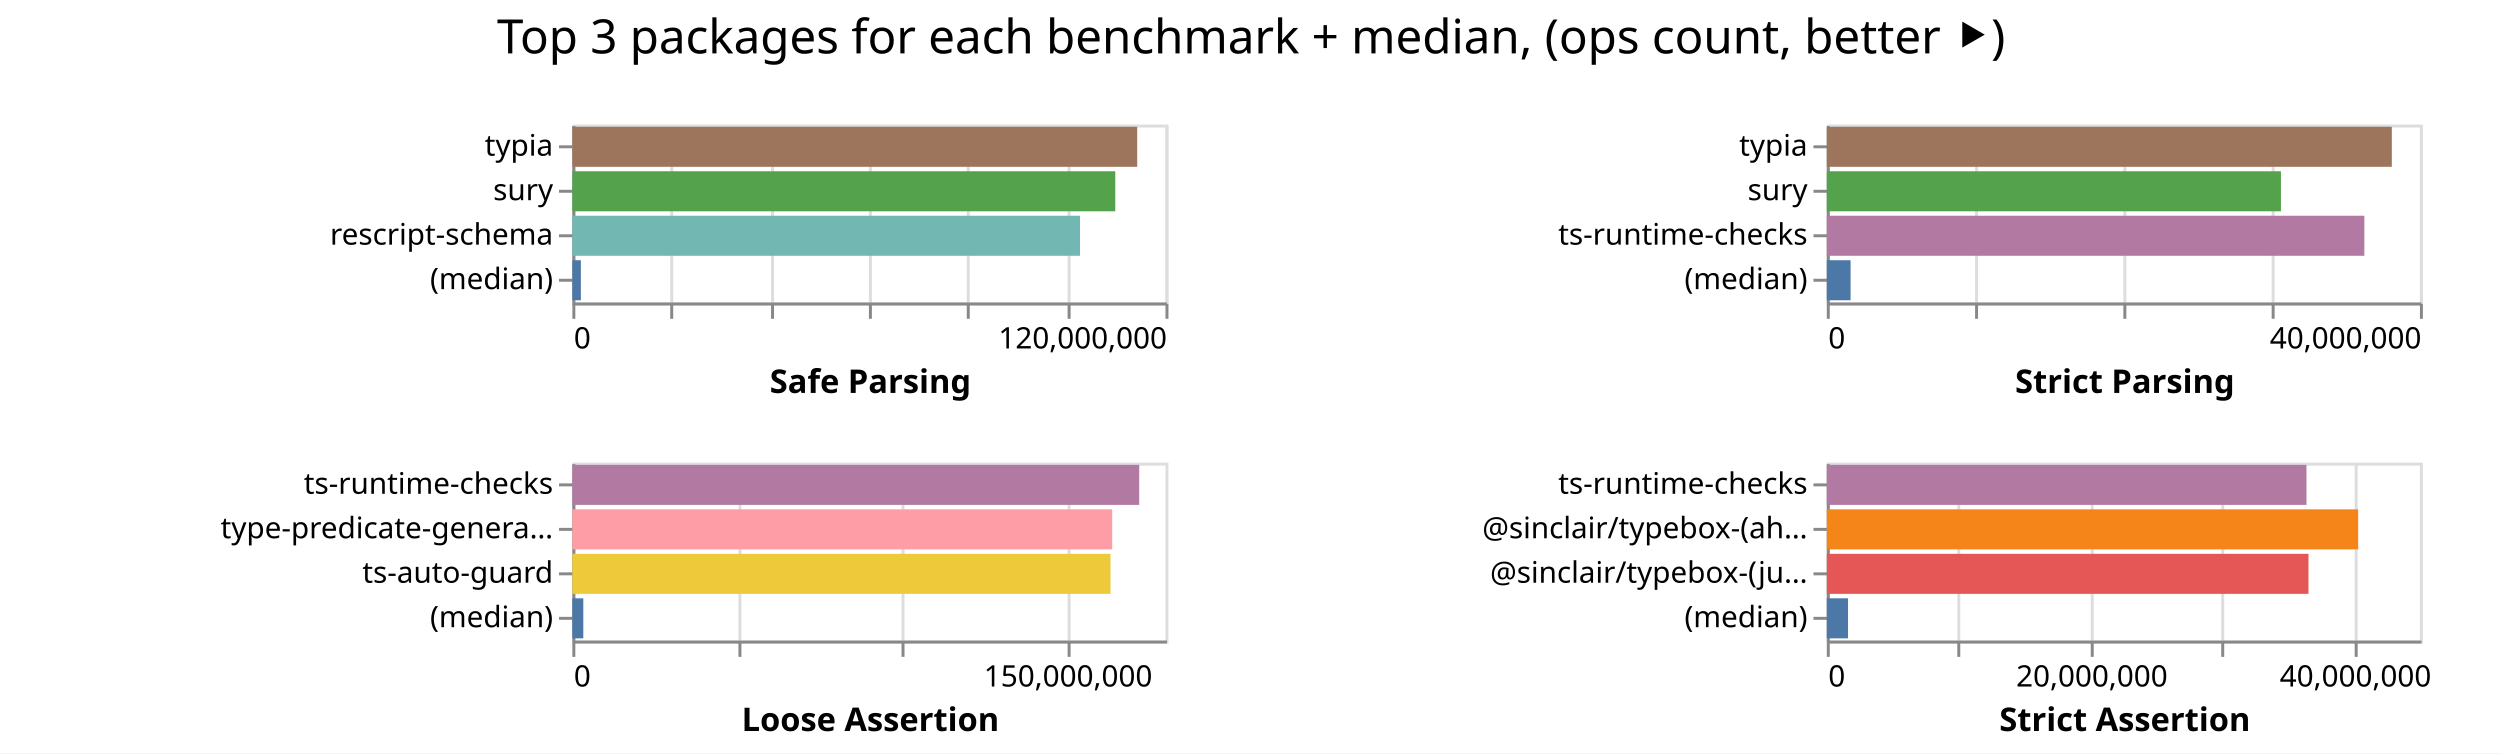
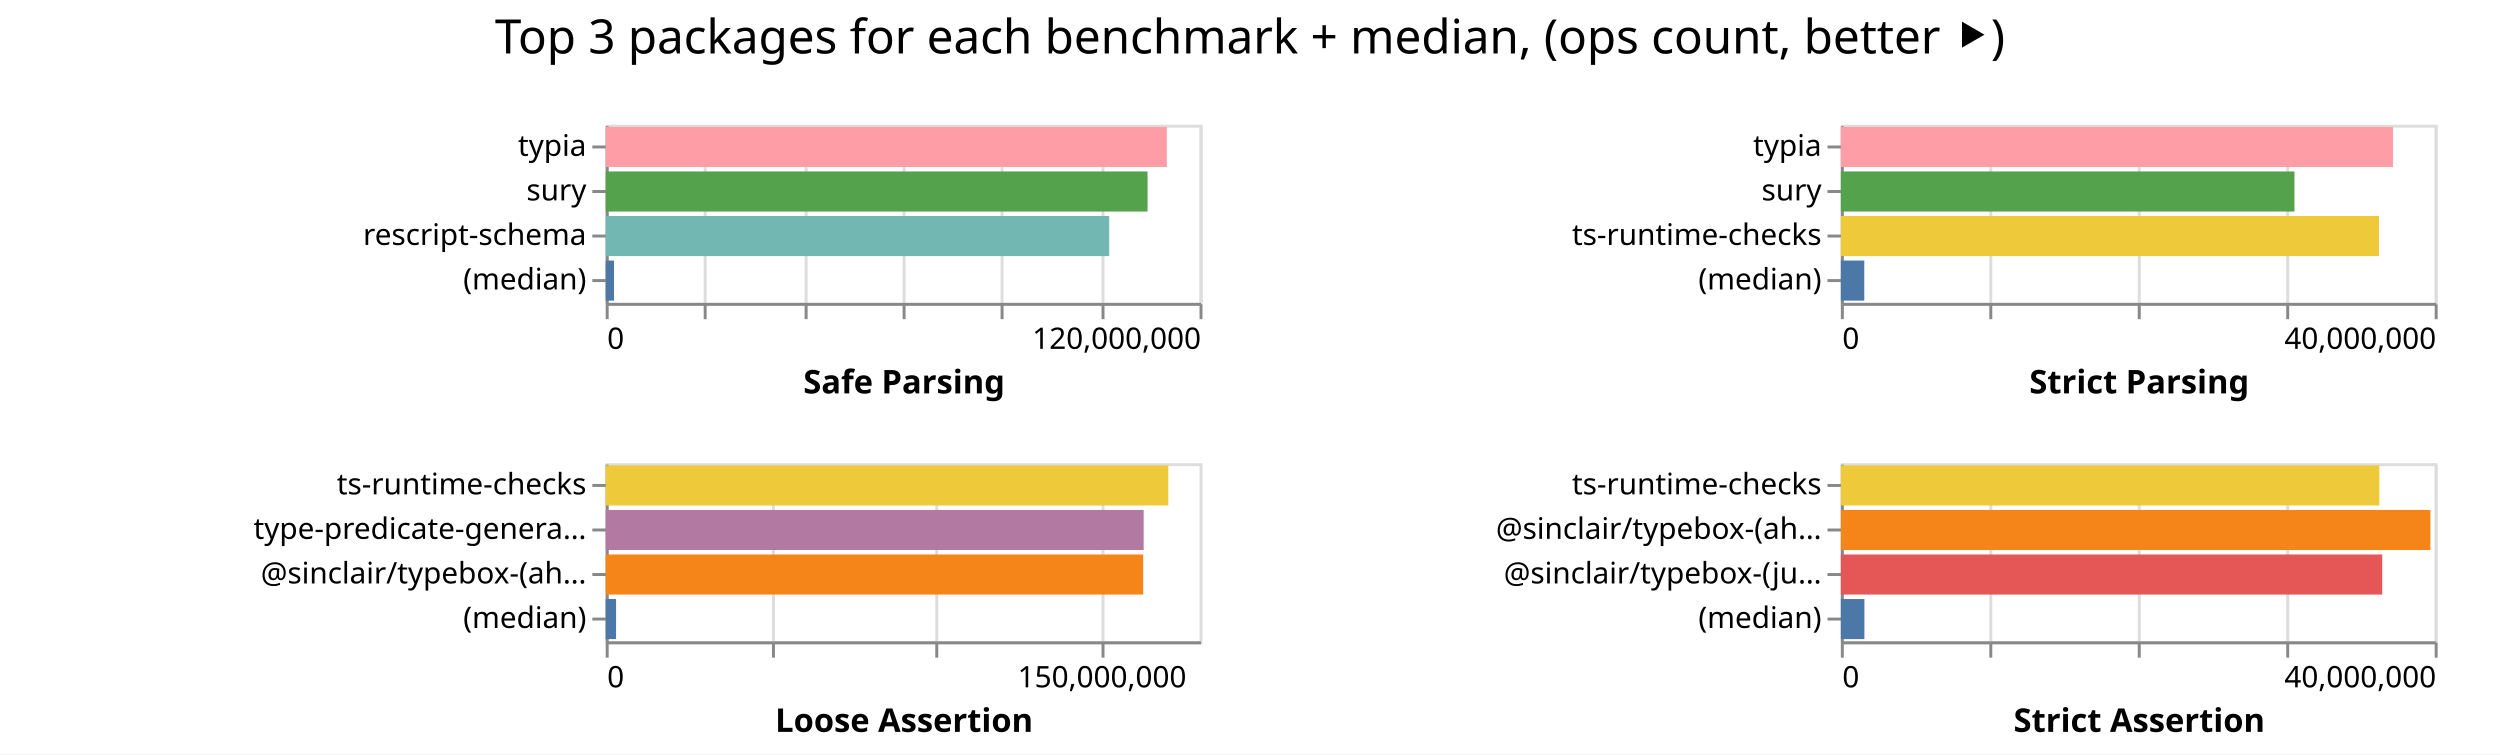
- <svg xmlns="http://www.w3.org/2000/svg" width="843" height="254" class="marks">
-   <path fill="#fff" d="M0 0h843v254H0z" />
+ <svg xmlns="http://www.w3.org/2000/svg" width="842" height="254" class="marks">
+   <path fill="#fff" d="M0 0h842v254H0z" />
  <g fill="none" stroke-miterlimit="10" aria-roledescription="group mark container" class="mark-group role-frame root">
-     <path d="M193 42" aria-hidden="true" class="background" />
+     <path d="M204 42" aria-hidden="true" class="background" />
    <g aria-roledescription="group mark container" class="mark-group role-scope child__Safe_Parsing_group">
-       <path stroke="#ddd" d="M193.5 42.5h200v60h-200Z" aria-hidden="true" class="background" />
+       <path stroke="#ddd" d="M204.5 42.5h200v60h-200Z" aria-hidden="true" class="background" />
      <g aria-hidden="true" class="mark-group role-axis">
-         <path d="M193.5 102.5" aria-hidden="true" class="background" pointer-events="none" />
+         <path d="M204.5 102.5" aria-hidden="true" class="background" pointer-events="none" />
        <g stroke="#ddd" class="mark-rule role-axis-grid" pointer-events="none">
-           <path d="M193.5 102.5v-60M226.5 102.5v-60M260.5 102.5v-60M293.5 102.5v-60M326.5 102.5v-60M360.5 102.5v-60M393.5 102.5v-60" />
+           <path d="M204.5 102.5v-60M237.5 102.5v-60M271.5 102.5v-60M304.5 102.5v-60M337.5 102.5v-60M371.5 102.5v-60M404.5 102.5v-60" />
        </g>
      </g>
      <g aria-label="X-axis titled 'Safe Parsing' for a linear scale with values from 0 to 120,000,000" aria-roledescription="axis" class="mark-group role-axis" pointer-events="none">
-         <path d="M193.5 102.5" aria-hidden="true" class="background" />
+         <path d="M204.5 102.5" aria-hidden="true" class="background" />
        <g stroke="#888" class="mark-rule role-axis-tick">
-           <path d="M193.5 102.5v5M226.5 102.5v5M260.5 102.5v5M293.5 102.5v5M326.5 102.5v5M360.5 102.5v5M393.5 102.5v5" />
+           <path d="M204.5 102.5v5M237.5 102.5v5M271.5 102.5v5M304.5 102.5v5M337.5 102.5v5M371.5 102.5v5M404.5 102.5v5" />
        </g>
        <g fill="#000" class="mark-text role-axis-label" font-family="sans-serif" font-size="10">
-           <text transform="translate(193.5 117.5)">0</text>
-           <text text-anchor="end" transform="translate(393.5 117.5)">120,000,000</text>
+           <text transform="translate(204.5 117.5)">0</text>
+           <text text-anchor="end" transform="translate(404.5 117.5)">120,000,000</text>
        </g>
-         <path stroke="#888" d="M193.5 102.5h200" class="mark-rule role-axis-domain" />
-         <text fill="#000" class="mark-text role-axis-title" font-family="sans-serif" font-size="11" font-weight="bold" text-anchor="middle" transform="translate(293.5 132.5)">Safe Parsing</text>
+         <path stroke="#888" d="M204.5 102.5h200" class="mark-rule role-axis-domain" />
+         <text fill="#000" class="mark-text role-axis-title" font-family="sans-serif" font-size="11" font-weight="bold" text-anchor="middle" transform="translate(304.5 132.5)">Safe Parsing</text>
      </g>
      <g aria-label="Y-axis for a discrete scale with 4 values: typia, sury, rescript-schema, (median)" aria-roledescription="axis" class="mark-group role-axis" pointer-events="none">
-         <path d="M193.5 42.5" aria-hidden="true" class="background" />
+         <path d="M204.5 42.5" aria-hidden="true" class="background" />
        <g stroke="#888" class="mark-rule role-axis-tick">
-           <path d="M193.5 49.5h-5M193.5 64.5h-5M193.5 79.5h-5M193.5 94.5h-5" />
+           <path d="M204.5 49.5h-5M204.5 64.5h-5M204.5 79.5h-5M204.5 94.5h-5" />
        </g>
        <g fill="#000" class="mark-text role-axis-label" font-family="sans-serif" font-size="10" text-anchor="end">
-           <text transform="translate(186.5 52.5)">typia</text>
-           <text transform="translate(186.5 67.5)">sury</text>
-           <text transform="translate(186.5 82.5)">rescript-schema</text>
-           <text transform="translate(186.5 97.5)">(median)</text>
+           <text transform="translate(197.5 52.5)">typia</text>
+           <text transform="translate(197.5 67.5)">sury</text>
+           <text transform="translate(197.5 82.5)">rescript-schema</text>
+           <text transform="translate(197.5 97.5)">(median)</text>
        </g>
-         <path stroke="#888" d="M193.5 42.5v60" class="mark-rule role-axis-domain" />
+         <path stroke="#888" d="M204.5 42.5v60" class="mark-rule role-axis-domain" />
      </g>
      <g aria-roledescription="rect mark container" class="mark-rect role-mark child__Safe_Parsing_marks">
-         <path fill="#9d755d" d="M193 42.75h190.468v13.5H193Z" aria-label="Safe Parsing: 114280856; name: typia" aria-roledescription="bar" />
-         <path fill="#54a24b" d="M193 57.75h183.07v13.5H193Z" aria-label="Safe Parsing: 109842022; name: sury" aria-roledescription="bar" />
-         <path fill="#72b7b2" d="M193 72.75h171.192v13.5H193Z" aria-label="Safe Parsing: 102715273; name: rescript-schema" aria-roledescription="bar" />
-         <path fill="#4c78a8" d="M193 87.75h2.872v13.5H193Z" aria-label="Safe Parsing: 1723215; name: (median)" aria-roledescription="bar" />
+         <path fill="#ff9da6" d="M204 42.75h188.995v13.5H204Z" aria-label="Safe Parsing: 113396929; name: typia" aria-roledescription="bar" />
+         <path fill="#54a24b" d="M204 57.75h182.498v13.5H204Z" aria-label="Safe Parsing: 109499002; name: sury" aria-roledescription="bar" />
+         <path fill="#72b7b2" d="M204 72.75h169.583v13.5H204Z" aria-label="Safe Parsing: 101749644; name: rescript-schema" aria-roledescription="bar" />
+         <path fill="#4c78a8" d="M204 87.75h2.8v13.5H204Z" aria-label="Safe Parsing: 1679971; name: (median)" aria-roledescription="bar" />
      </g>
    </g>
    <g aria-roledescription="group mark container" class="mark-group role-scope child__Strict_Parsing_group">
-       <path stroke="#ddd" d="M616.5 42.5h200v60h-200Z" aria-hidden="true" class="background" />
+       <path stroke="#ddd" d="M620.5 42.5h200v60h-200Z" aria-hidden="true" class="background" />
      <g aria-hidden="true" class="mark-group role-axis">
-         <path d="M616.5 102.5" aria-hidden="true" class="background" pointer-events="none" />
+         <path d="M620.5 102.5" aria-hidden="true" class="background" pointer-events="none" />
        <g stroke="#ddd" class="mark-rule role-axis-grid" pointer-events="none">
-           <path d="M616.5 102.5v-60M666.5 102.5v-60M716.5 102.5v-60M766.5 102.5v-60M816.5 102.5v-60" />
+           <path d="M620.5 102.5v-60M670.5 102.5v-60M720.5 102.5v-60M770.5 102.5v-60M820.5 102.5v-60" />
        </g>
      </g>
      <g aria-label="X-axis titled 'Strict Parsing' for a linear scale with values from 0 to 40,000,000" aria-roledescription="axis" class="mark-group role-axis" pointer-events="none">
-         <path d="M616.5 102.5" aria-hidden="true" class="background" />
+         <path d="M620.5 102.5" aria-hidden="true" class="background" />
        <g stroke="#888" class="mark-rule role-axis-tick">
-           <path d="M616.5 102.5v5M666.5 102.5v5M716.5 102.5v5M766.5 102.5v5M816.5 102.5v5" />
+           <path d="M620.5 102.5v5M670.5 102.5v5M720.5 102.5v5M770.5 102.5v5M820.5 102.5v5" />
        </g>
        <g fill="#000" class="mark-text role-axis-label" font-family="sans-serif" font-size="10">
-           <text transform="translate(616.5 117.5)">0</text>
-           <text text-anchor="end" transform="translate(816.5 117.5)">40,000,000</text>
+           <text transform="translate(620.5 117.5)">0</text>
+           <text text-anchor="end" transform="translate(820.5 117.5)">40,000,000</text>
        </g>
-         <path stroke="#888" d="M616.5 102.5h200" class="mark-rule role-axis-domain" />
-         <text fill="#000" class="mark-text role-axis-title" font-family="sans-serif" font-size="11" font-weight="bold" text-anchor="middle" transform="translate(716.5 132.5)">Strict Parsing</text>
+         <path stroke="#888" d="M620.5 102.5h200" class="mark-rule role-axis-domain" />
+         <text fill="#000" class="mark-text role-axis-title" font-family="sans-serif" font-size="11" font-weight="bold" text-anchor="middle" transform="translate(720.5 132.5)">Strict Parsing</text>
      </g>
      <g aria-label="Y-axis for a discrete scale with 4 values: typia, sury, ts-runtime-checks, (median)" aria-roledescription="axis" class="mark-group role-axis" pointer-events="none">
-         <path d="M616.5 42.5" aria-hidden="true" class="background" />
+         <path d="M620.5 42.5" aria-hidden="true" class="background" />
        <g stroke="#888" class="mark-rule role-axis-tick">
-           <path d="M616.5 49.5h-5M616.5 64.5h-5M616.5 79.5h-5M616.5 94.5h-5" />
+           <path d="M620.5 49.5h-5M620.5 64.5h-5M620.5 79.5h-5M620.5 94.5h-5" />
        </g>
        <g fill="#000" class="mark-text role-axis-label" font-family="sans-serif" font-size="10" text-anchor="end">
-           <text transform="translate(609.5 52.5)">typia</text>
-           <text transform="translate(609.5 67.5)">sury</text>
-           <text transform="translate(609.5 82.5)">ts-runtime-checks</text>
-           <text transform="translate(609.5 97.5)">(median)</text>
+           <text transform="translate(613.5 52.5)">typia</text>
+           <text transform="translate(613.5 67.5)">sury</text>
+           <text transform="translate(613.5 82.5)">ts-runtime-checks</text>
+           <text transform="translate(613.5 97.5)">(median)</text>
        </g>
-         <path stroke="#888" d="M616.5 42.5v60" class="mark-rule role-axis-domain" />
+         <path stroke="#888" d="M620.5 42.5v60" class="mark-rule role-axis-domain" />
      </g>
      <g aria-roledescription="rect mark container" class="mark-rect role-mark child__Strict_Parsing_marks">
-         <path fill="#9d755d" d="M616 42.75h190.522v13.5H616Z" aria-label="Strict Parsing: 38104413; name: typia" aria-roledescription="bar" />
-         <path fill="#54a24b" d="M616 57.75h153.134v13.5H616Z" aria-label="Strict Parsing: 30626809; name: sury" aria-roledescription="bar" />
-         <path fill="#b279a2" d="M616 72.75h181.264v13.5H616Z" aria-label="Strict Parsing: 36252896; name: ts-runtime-checks" aria-roledescription="bar" />
-         <path fill="#4c78a8" d="M616 87.75h8.02v13.5H616Z" aria-label="Strict Parsing: 1604058.5; name: (median)" aria-roledescription="bar" />
+         <path fill="#ff9da6" d="M620 42.75h185.955v13.5H620Z" aria-label="Strict Parsing: 37190975; name: typia" aria-roledescription="bar" />
+         <path fill="#54a24b" d="M620 57.75h152.78v13.5H620Z" aria-label="Strict Parsing: 30556004; name: sury" aria-roledescription="bar" />
+         <path fill="#eeca3b" d="M620 72.75h181.251v13.5H620Z" aria-label="Strict Parsing: 36250208; name: ts-runtime-checks" aria-roledescription="bar" />
+         <path fill="#4c78a8" d="M620 87.75h7.892v13.5H620Z" aria-label="Strict Parsing: 1578432; name: (median)" aria-roledescription="bar" />
      </g>
    </g>
    <g aria-roledescription="group mark container" class="mark-group role-scope child__Loose_Assertion_group">
-       <path stroke="#ddd" d="M193.5 156.5h200v60h-200Z" aria-hidden="true" class="background" />
+       <path stroke="#ddd" d="M204.5 156.5h200v60h-200Z" aria-hidden="true" class="background" />
      <g aria-hidden="true" class="mark-group role-axis">
-         <path d="M193.5 216.5" aria-hidden="true" class="background" pointer-events="none" />
+         <path d="M204.5 216.5" aria-hidden="true" class="background" pointer-events="none" />
        <g stroke="#ddd" class="mark-rule role-axis-grid" pointer-events="none">
-           <path d="M193.5 216.5v-60M249.5 216.5v-60M304.5 216.5v-60M360.5 216.5v-60" />
+           <path d="M204.5 216.5v-60M260.5 216.5v-60M315.5 216.5v-60M371.5 216.5v-60" />
        </g>
      </g>
      <g aria-label="X-axis titled 'Loose Assertion' for a linear scale with values from 0 to 180,000,000" aria-roledescription="axis" class="mark-group role-axis" pointer-events="none">
-         <path d="M193.5 216.5" aria-hidden="true" class="background" />
+         <path d="M204.5 216.5" aria-hidden="true" class="background" />
        <g stroke="#888" class="mark-rule role-axis-tick">
-           <path d="M193.5 216.5v5M249.5 216.5v5M304.5 216.5v5M360.5 216.5v5" />
+           <path d="M204.5 216.5v5M260.5 216.5v5M315.5 216.5v5M371.5 216.5v5" />
        </g>
        <g fill="#000" class="mark-text role-axis-label" font-family="sans-serif" font-size="10">
-           <text transform="translate(193.5 231.5)">0</text>
-           <text text-anchor="middle" transform="translate(360.167 231.5)">150,000,000</text>
+           <text transform="translate(204.5 231.5)">0</text>
+           <text text-anchor="middle" transform="translate(371.167 231.5)">150,000,000</text>
        </g>
-         <path stroke="#888" d="M193.5 216.5h200" class="mark-rule role-axis-domain" />
-         <text fill="#000" class="mark-text role-axis-title" font-family="sans-serif" font-size="11" font-weight="bold" text-anchor="middle" transform="translate(293.5 246.5)">Loose Assertion</text>
+         <path stroke="#888" d="M204.5 216.5h200" class="mark-rule role-axis-domain" />
+         <text fill="#000" class="mark-text role-axis-title" font-family="sans-serif" font-size="11" font-weight="bold" text-anchor="middle" transform="translate(304.5 246.5)">Loose Assertion</text>
      </g>
-       <g aria-label="Y-axis for a discrete scale with 4 values: ts-runtime-checks, type-predicate-generator, ts-auto-guard, (median)" aria-roledescription="axis" class="mark-group role-axis" pointer-events="none">
-         <path d="M193.5 156.5" aria-hidden="true" class="background" />
+       <g aria-label="Y-axis for a discrete scale with 4 values: ts-runtime-checks, type-predicate-generator, @sinclair/typebox-(ahead-of-time), (median)" aria-roledescription="axis" class="mark-group role-axis" pointer-events="none">
+         <path d="M204.5 156.5" aria-hidden="true" class="background" />
        <g stroke="#888" class="mark-rule role-axis-tick">
-           <path d="M193.5 163.5h-5M193.5 178.5h-5M193.5 193.5h-5M193.5 208.5h-5" />
+           <path d="M204.5 163.5h-5M204.5 178.5h-5M204.5 193.5h-5M204.5 208.5h-5" />
        </g>
        <g fill="#000" class="mark-text role-axis-label" font-family="sans-serif" font-size="10" text-anchor="end">
-           <text transform="translate(186.5 166.5)">ts-runtime-checks</text>
-           <text transform="translate(186.5 181.5)">type-predicate-genera…</text>
-           <text transform="translate(186.5 196.5)">ts-auto-guard</text>
-           <text transform="translate(186.5 211.5)">(median)</text>
+           <text transform="translate(197.5 166.5)">ts-runtime-checks</text>
+           <text transform="translate(197.5 181.5)">type-predicate-genera…</text>
+           <text transform="translate(197.5 196.5)">@sinclair/typebox-(ah…</text>
+           <text transform="translate(197.5 211.5)">(median)</text>
        </g>
-         <path stroke="#888" d="M193.5 156.5v60" class="mark-rule role-axis-domain" />
+         <path stroke="#888" d="M204.5 156.5v60" class="mark-rule role-axis-domain" />
      </g>
      <g aria-roledescription="rect mark container" class="mark-rect role-mark child__Loose_Assertion_marks">
-         <path fill="#b279a2" d="M193 156.75h191.138v13.5H193Z" aria-label="Loose Assertion: 172024405; name: ts-runtime-checks" aria-roledescription="bar" />
-         <path fill="#ff9da6" d="M193 171.75h182.036v13.5H193Z" aria-label="Loose Assertion: 163831960; name: type-predicate-generator" aria-roledescription="bar" />
-         <path fill="#eeca3b" d="M193 186.75h181.46v13.5H193Z" aria-label="Loose Assertion: 163314240; name: ts-auto-guard" aria-roledescription="bar" />
-         <path fill="#4c78a8" d="M193 201.75h3.693v13.5H193Z" aria-label="Loose Assertion: 3323464; name: (median)" aria-roledescription="bar" />
+         <path fill="#eeca3b" d="M204 156.75h189.477v13.5H204Z" aria-label="Loose Assertion: 170528866; name: ts-runtime-checks" aria-roledescription="bar" />
+         <path fill="#b279a2" d="M204 171.75h181.19v13.5H204Z" aria-label="Loose Assertion: 163071664; name: type-predicate-generator" aria-roledescription="bar" />
+         <path fill="#f58518" d="M204 186.75h181.017v13.5H204Z" aria-label="Loose Assertion: 162915715; name: @sinclair/typebox-(ahead-of-time)" aria-roledescription="bar" />
+         <path fill="#4c78a8" d="M204 201.75h3.488v13.5H204Z" aria-label="Loose Assertion: 3139355; name: (median)" aria-roledescription="bar" />
      </g>
    </g>
    <g aria-roledescription="group mark container" class="mark-group role-scope child__Strict_Assertion_group">
-       <path stroke="#ddd" d="M616.5 156.5h200v60h-200Z" aria-hidden="true" class="background" />
+       <path stroke="#ddd" d="M620.5 156.5h200v60h-200Z" aria-hidden="true" class="background" />
      <g aria-hidden="true" class="mark-group role-axis">
-         <path d="M616.5 216.5" aria-hidden="true" class="background" pointer-events="none" />
+         <path d="M620.5 216.5" aria-hidden="true" class="background" pointer-events="none" />
        <g stroke="#ddd" class="mark-rule role-axis-grid" pointer-events="none">
-           <path d="M616.5 216.5v-60M660.5 216.5v-60M705.5 216.5v-60M749.5 216.5v-60M794.5 216.5v-60" />
+           <path d="M620.5 216.5v-60M670.5 216.5v-60M720.5 216.5v-60M770.5 216.5v-60M820.5 216.5v-60" />
        </g>
      </g>
-       <g aria-label="X-axis titled 'Strict Assertion' for a linear scale with values from 0 to 45,000,000" aria-roledescription="axis" class="mark-group role-axis" pointer-events="none">
-         <path d="M616.5 216.5" aria-hidden="true" class="background" />
+       <g aria-label="X-axis titled 'Strict Assertion' for a linear scale with values from 0 to 40,000,000" aria-roledescription="axis" class="mark-group role-axis" pointer-events="none">
+         <path d="M620.5 216.5" aria-hidden="true" class="background" />
        <g stroke="#888" class="mark-rule role-axis-tick">
-           <path d="M616.5 216.5v5M660.5 216.5v5M705.5 216.5v5M749.5 216.5v5M794.5 216.5v5" />
+           <path d="M620.5 216.5v5M670.5 216.5v5M720.5 216.5v5M770.5 216.5v5M820.5 216.5v5" />
        </g>
        <g fill="#000" class="mark-text role-axis-label" font-family="sans-serif" font-size="10">
-           <text transform="translate(616.5 231.5)">0</text>
-           <text text-anchor="middle" transform="translate(705.389 231.5)">20,000,000</text>
-           <text text-anchor="middle" transform="translate(794.278 231.5)">40,000,000</text>
+           <text transform="translate(620.5 231.5)">0</text>
+           <text text-anchor="end" transform="translate(820.5 231.5)">40,000,000</text>
        </g>
-         <path stroke="#888" d="M616.5 216.5h200" class="mark-rule role-axis-domain" />
-         <text fill="#000" class="mark-text role-axis-title" font-family="sans-serif" font-size="11" font-weight="bold" text-anchor="middle" transform="translate(716.5 246.5)">Strict Assertion</text>
+         <path stroke="#888" d="M620.5 216.5h200" class="mark-rule role-axis-domain" />
+         <text fill="#000" class="mark-text role-axis-title" font-family="sans-serif" font-size="11" font-weight="bold" text-anchor="middle" transform="translate(720.5 246.5)">Strict Assertion</text>
      </g>
      <g aria-label="Y-axis for a discrete scale with 4 values: ts-runtime-checks, @sinclair/typebox-(ahead-of-time), @sinclair/typebox-(just-in-time), (median)" aria-roledescription="axis" class="mark-group role-axis" pointer-events="none">
-         <path d="M616.5 156.5" aria-hidden="true" class="background" />
+         <path d="M620.5 156.5" aria-hidden="true" class="background" />
        <g stroke="#888" class="mark-rule role-axis-tick">
-           <path d="M616.5 163.5h-5M616.5 178.5h-5M616.5 193.5h-5M616.5 208.5h-5" />
+           <path d="M620.5 163.5h-5M620.5 178.5h-5M620.5 193.5h-5M620.5 208.5h-5" />
        </g>
        <g fill="#000" class="mark-text role-axis-label" font-family="sans-serif" font-size="10" text-anchor="end">
-           <text transform="translate(609.5 166.5)">ts-runtime-checks</text>
-           <text transform="translate(609.5 181.5)">@sinclair/typebox-(ah…</text>
-           <text transform="translate(609.5 196.5)">@sinclair/typebox-(ju…</text>
-           <text transform="translate(609.5 211.5)">(median)</text>
+           <text transform="translate(613.5 166.5)">ts-runtime-checks</text>
+           <text transform="translate(613.5 181.5)">@sinclair/typebox-(ah…</text>
+           <text transform="translate(613.5 196.5)">@sinclair/typebox-(ju…</text>
+           <text transform="translate(613.5 211.5)">(median)</text>
        </g>
-         <path stroke="#888" d="M616.5 156.5v60" class="mark-rule role-axis-domain" />
+         <path stroke="#888" d="M620.5 156.5v60" class="mark-rule role-axis-domain" />
      </g>
      <g aria-roledescription="rect mark container" class="mark-rect role-mark child__Strict_Assertion_marks">
-         <path fill="#b279a2" d="M616 156.75h161.745v13.5H616Z" aria-label="Strict Assertion: 36392587; name: ts-runtime-checks" aria-roledescription="bar" />
-         <path fill="#f58518" d="M616 171.75h179.168v13.5H616Z" aria-label="Strict Assertion: 40312747; name: @sinclair/typebox-(ahead-of-time)" aria-roledescription="bar" />
-         <path fill="#e45756" d="M616 186.75h162.424v13.5H616Z" aria-label="Strict Assertion: 36545308; name: @sinclair/typebox-(just-in-time)" aria-roledescription="bar" />
-         <path fill="#4c78a8" d="M616 201.75h7.157v13.5H616Z" aria-label="Strict Assertion: 1610226; name: (median)" aria-roledescription="bar" />
+         <path fill="#eeca3b" d="M620 156.75h181.359v13.5H620Z" aria-label="Strict Assertion: 36271700; name: ts-runtime-checks" aria-roledescription="bar" />
+         <path fill="#f58518" d="M620 171.75h198.557v13.5H620Z" aria-label="Strict Assertion: 39711419; name: @sinclair/typebox-(ahead-of-time)" aria-roledescription="bar" />
+         <path fill="#e45756" d="M620 186.75h182.34v13.5H620Z" aria-label="Strict Assertion: 36467893; name: @sinclair/typebox-(just-in-time)" aria-roledescription="bar" />
+         <path fill="#4c78a8" d="M620 201.75h7.934v13.5H620Z" aria-label="Strict Assertion: 1586811; name: (median)" aria-roledescription="bar" />
      </g>
    </g>
    <g class="mark-group role-title">
-       <path d="M421.889 5" aria-hidden="true" class="background" pointer-events="none" />
-       <text fill="#000" aria-label="Title text 'Top 3 packages for each benchmark + median, (ops count, better ⯈)'" aria-roledescription="title" class="mark-text role-title-text" font-family="sans-serif" font-size="16" pointer-events="none" text-anchor="middle" transform="translate(421.889 18)">Top 3 packages for each benchmark + median, (ops count, better ⯈)</text>
+       <path d="M421 5" aria-hidden="true" class="background" pointer-events="none" />
+       <text fill="#000" aria-label="Title text 'Top 3 packages for each benchmark + median, (ops count, better ⯈)'" aria-roledescription="title" class="mark-text role-title-text" font-family="sans-serif" font-size="16" pointer-events="none" text-anchor="middle" transform="translate(421 18)">Top 3 packages for each benchmark + median, (ops count, better ⯈)</text>
    </g>
  </g>
</svg>
